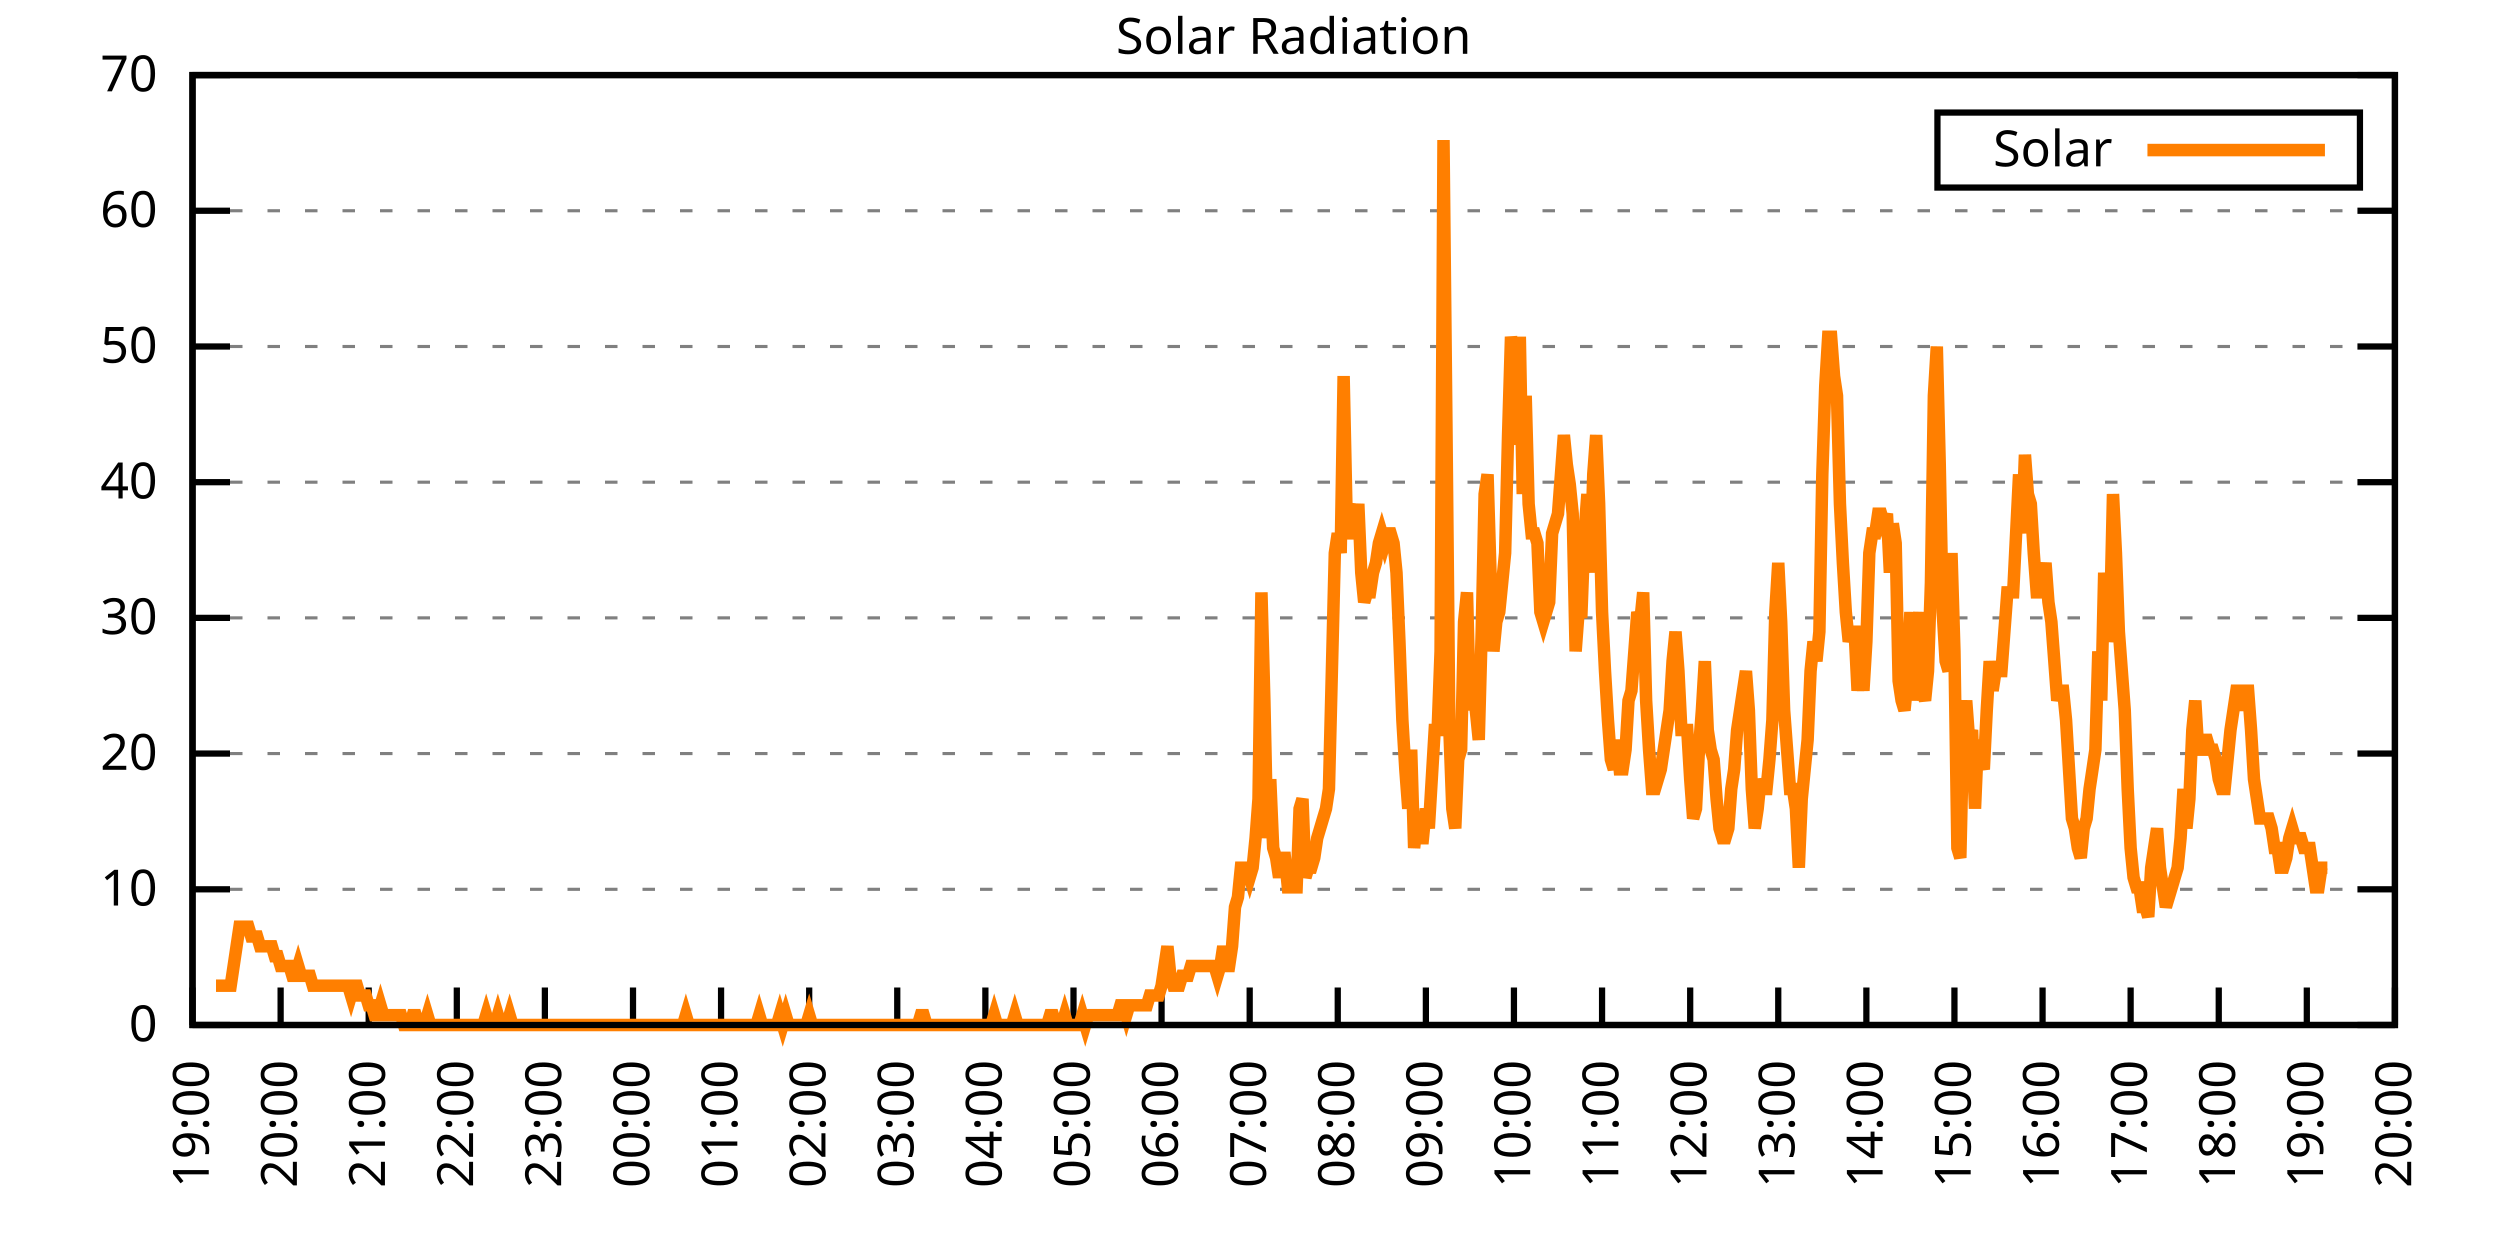
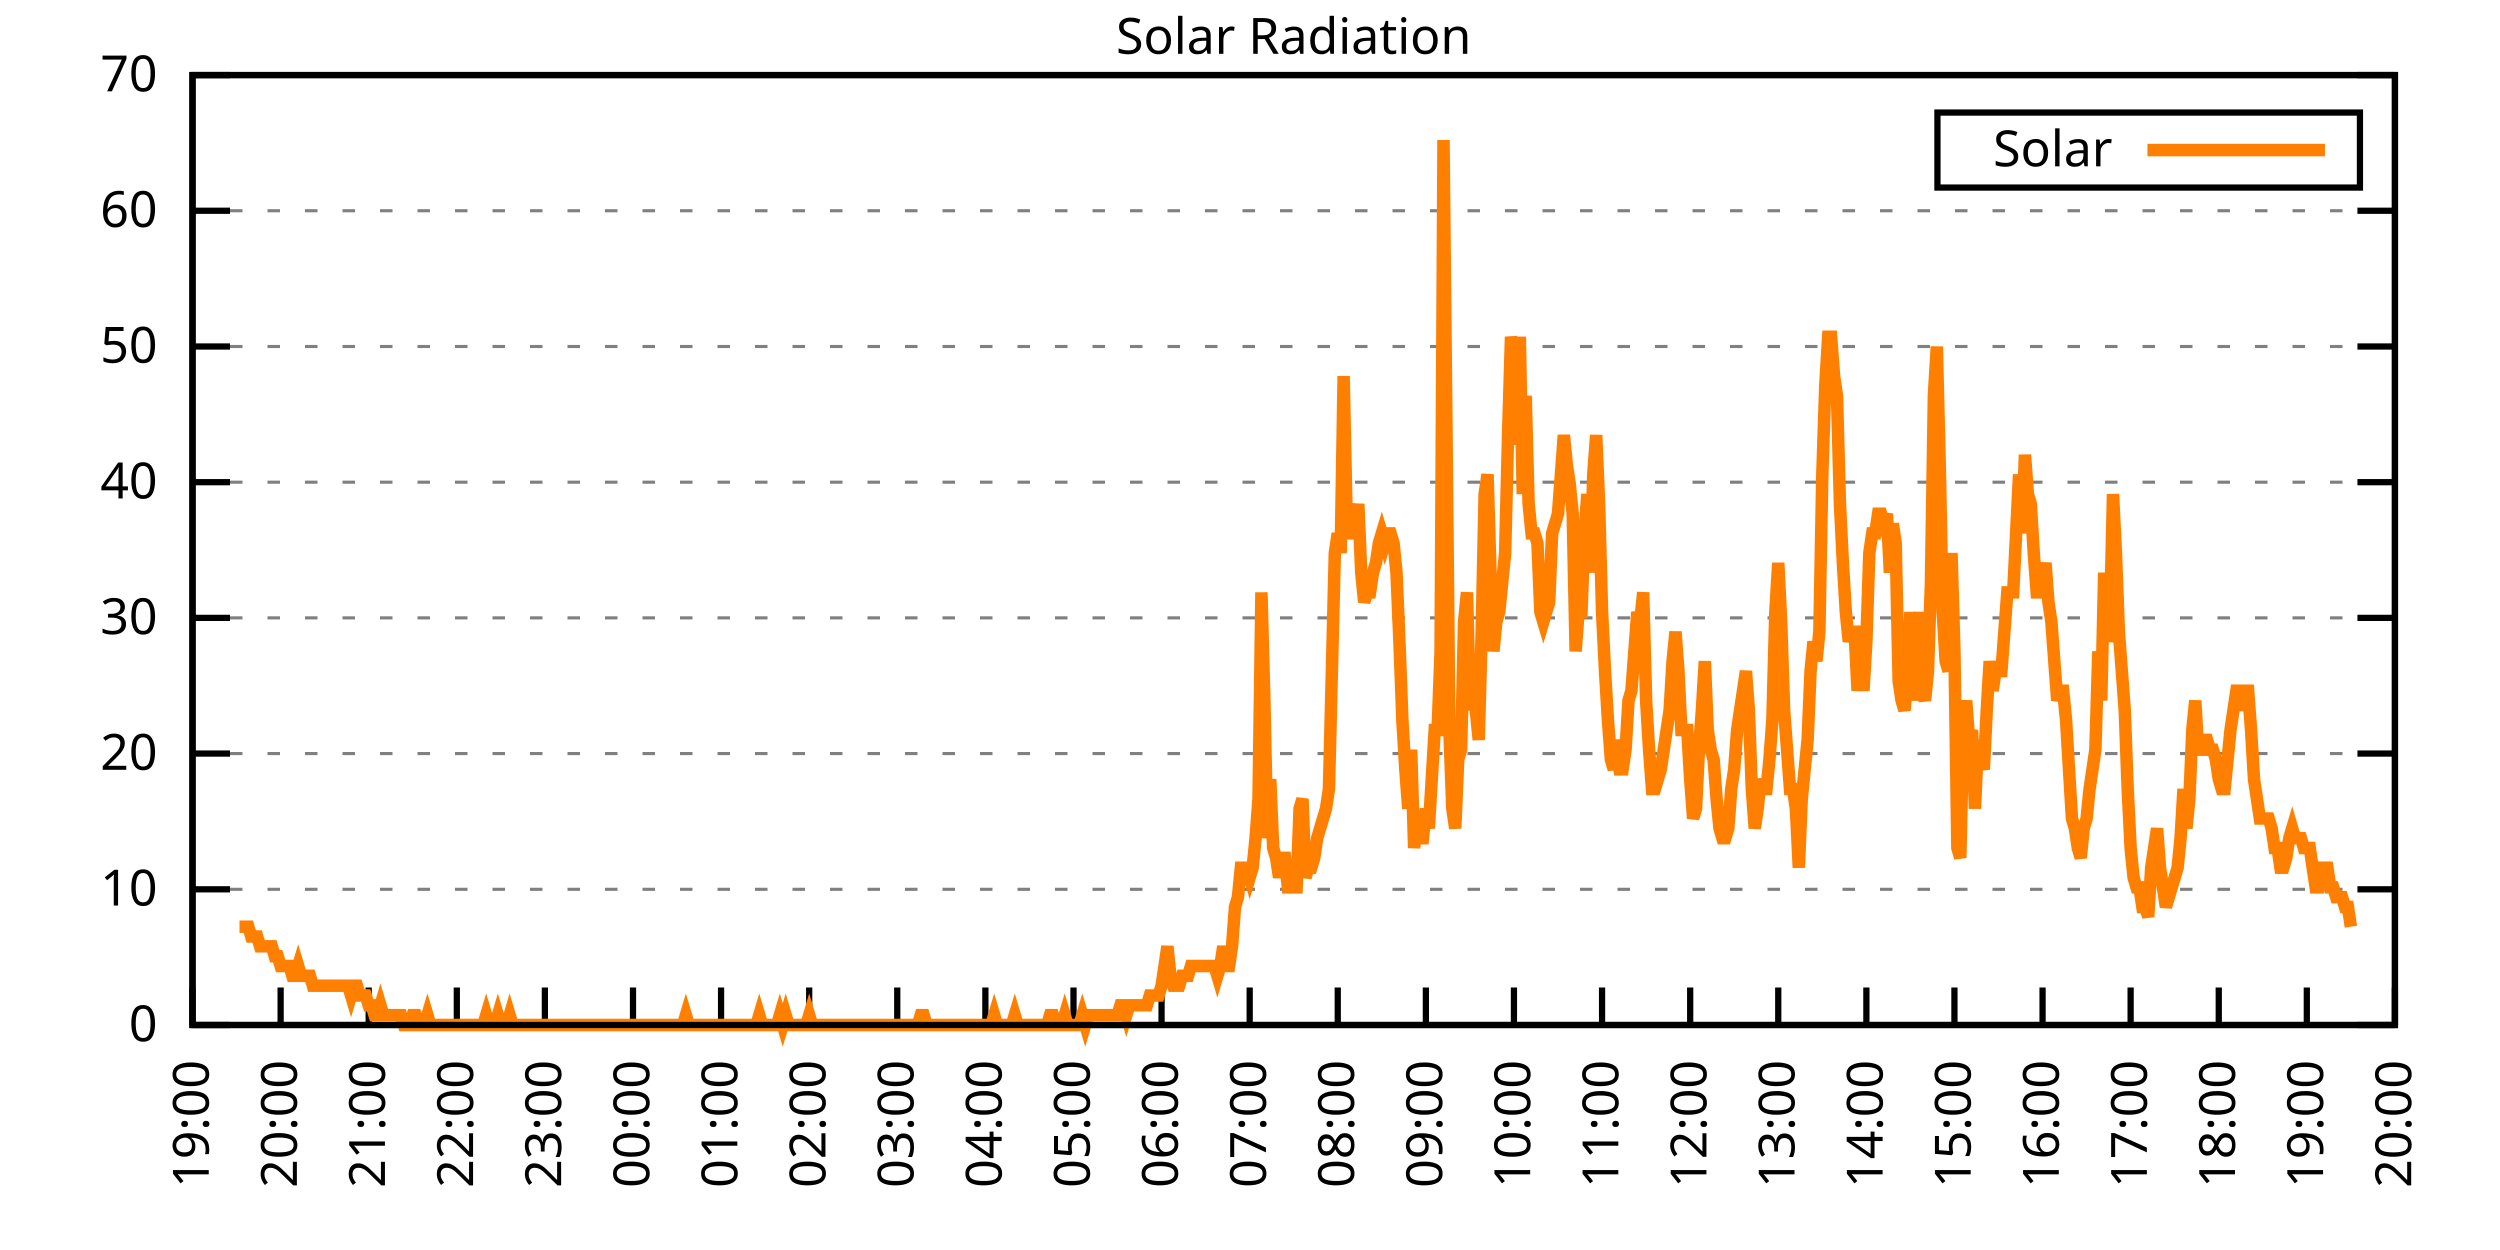
<svg xmlns="http://www.w3.org/2000/svg" xmlns:xlink="http://www.w3.org/1999/xlink" width="400" height="200" viewBox="0 0 400 200">
  <g id="gnuplot_canvas">
    <rect x="0" y="0" width="400" height="200" fill="none" />
    <defs>
      <circle id="gpDot" r="0.5" stroke-width="0.5" stroke="currentColor" />
      <path id="gpPt0" stroke-width="0.333" stroke="currentColor" d="M-1,0 h2 M0,-1 v2" />
      <path id="gpPt1" stroke-width="0.333" stroke="currentColor" d="M-1,-1 L1,1 M1,-1 L-1,1" />
      <path id="gpPt2" stroke-width="0.333" stroke="currentColor" d="M-1,0 L1,0 M0,-1 L0,1 M-1,-1 L1,1 M-1,1 L1,-1" />
      <rect id="gpPt3" stroke-width="0.333" stroke="currentColor" x="-1" y="-1" width="2" height="2" />
      <rect id="gpPt4" stroke-width="0.333" stroke="currentColor" fill="currentColor" x="-1" y="-1" width="2" height="2" />
      <circle id="gpPt5" stroke-width="0.333" stroke="currentColor" cx="0" cy="0" r="1" />
      <use xlink:href="#gpPt5" id="gpPt6" fill="currentColor" stroke="none" />
      <path id="gpPt7" stroke-width="0.333" stroke="currentColor" d="M0,-1.33 L-1.33,0.67 L1.33,0.67 z" />
      <use xlink:href="#gpPt7" id="gpPt8" fill="currentColor" stroke="none" />
      <use xlink:href="#gpPt7" id="gpPt9" stroke="currentColor" transform="rotate(180)" />
      <use xlink:href="#gpPt9" id="gpPt10" fill="currentColor" stroke="none" />
      <use xlink:href="#gpPt3" id="gpPt11" stroke="currentColor" transform="rotate(45)" />
      <use xlink:href="#gpPt11" id="gpPt12" fill="currentColor" stroke="none" />
      <path id="gpPt13" stroke-width="0.333" stroke="currentColor" d="M0,1.330 L1.265,0.411 L0.782,-1.067 L-0.782,-1.076 L-1.265,0.411 z" />
      <use xlink:href="#gpPt13" id="gpPt14" fill="currentColor" stroke="none" />
      <filter id="textbox" filterUnits="objectBoundingBox" x="0" y="0" height="1" width="1">
        <feFlood flood-color="white" flood-opacity="1" result="bgnd" />
        <feComposite in="SourceGraphic" in2="bgnd" operator="atop" />
      </filter>
      <filter id="greybox" filterUnits="objectBoundingBox" x="0" y="0" height="1" width="1">
        <feFlood flood-color="lightgrey" flood-opacity="1" result="grey" />
        <feComposite in="SourceGraphic" in2="grey" operator="atop" />
      </filter>
    </defs>
    <g fill="none" color="white" stroke="currentColor" stroke-width="1.00" stroke-linecap="butt" stroke-linejoin="miter">
</g>
    <g fill="none" color="black" stroke="currentColor" stroke-width="1.00" stroke-linecap="butt" stroke-linejoin="miter">
      <g stroke="none" shape-rendering="crispEdges">
        <polygon fill="rgb(255, 255, 255)" points="30.80,164.00 383.18,164.00 383.18,12.02 30.80,12.02 " />
      </g>
    </g>
    <g fill="none" color="black" stroke="currentColor" stroke-width="1.00" stroke-linecap="butt" stroke-linejoin="miter">
</g>
    <g fill="none" color="black" stroke="black" stroke-width="0.50" stroke-linecap="butt" stroke-linejoin="miter">
</g>
    <g fill="none" color="gray" stroke="currentColor" stroke-width="0.50" stroke-linecap="butt" stroke-linejoin="miter">
      <path stroke="gray" stroke-dasharray="2,4" class="gridline" d="M30.80,164.00 L383.19,164.00  " />
    </g>
    <g fill="none" color="gray" stroke="gray" stroke-width="1.00" stroke-linecap="butt" stroke-linejoin="miter">
</g>
    <g fill="none" color="black" stroke="currentColor" stroke-width="1.00" stroke-linecap="butt" stroke-linejoin="miter">
      <path stroke="black" d="M30.80,164.00 L36.80,164.00 M383.19,164.00 L377.19,164.00  " />
      <g transform="translate(25.20,166.60)" stroke="none" fill="black" font-family="Sans" font-size="8.00" text-anchor="end">
        <text>
          <tspan font-family="Sans"> 0</tspan>
        </text>
      </g>
    </g>
    <g fill="none" color="black" stroke="currentColor" stroke-width="1.00" stroke-linecap="butt" stroke-linejoin="miter">
</g>
    <g fill="none" color="black" stroke="black" stroke-width="0.50" stroke-linecap="butt" stroke-linejoin="miter">
</g>
    <g fill="none" color="gray" stroke="currentColor" stroke-width="0.50" stroke-linecap="butt" stroke-linejoin="miter">
      <path stroke="gray" stroke-dasharray="2,4" class="gridline" d="M30.80,142.29 L383.19,142.29  " />
    </g>
    <g fill="none" color="gray" stroke="gray" stroke-width="1.00" stroke-linecap="butt" stroke-linejoin="miter">
</g>
    <g fill="none" color="black" stroke="currentColor" stroke-width="1.00" stroke-linecap="butt" stroke-linejoin="miter">
      <path stroke="black" d="M30.80,142.29 L36.80,142.29 M383.19,142.29 L377.19,142.29  " />
      <g transform="translate(25.20,144.89)" stroke="none" fill="black" font-family="Sans" font-size="8.00" text-anchor="end">
        <text>
          <tspan font-family="Sans"> 10</tspan>
        </text>
      </g>
    </g>
    <g fill="none" color="black" stroke="currentColor" stroke-width="1.00" stroke-linecap="butt" stroke-linejoin="miter">
</g>
    <g fill="none" color="black" stroke="black" stroke-width="0.50" stroke-linecap="butt" stroke-linejoin="miter">
</g>
    <g fill="none" color="gray" stroke="currentColor" stroke-width="0.50" stroke-linecap="butt" stroke-linejoin="miter">
      <path stroke="gray" stroke-dasharray="2,4" class="gridline" d="M30.80,120.57 L383.19,120.57  " />
    </g>
    <g fill="none" color="gray" stroke="gray" stroke-width="1.00" stroke-linecap="butt" stroke-linejoin="miter">
</g>
    <g fill="none" color="black" stroke="currentColor" stroke-width="1.00" stroke-linecap="butt" stroke-linejoin="miter">
      <path stroke="black" d="M30.80,120.57 L36.80,120.57 M383.19,120.57 L377.19,120.57  " />
      <g transform="translate(25.20,123.17)" stroke="none" fill="black" font-family="Sans" font-size="8.00" text-anchor="end">
        <text>
          <tspan font-family="Sans"> 20</tspan>
        </text>
      </g>
    </g>
    <g fill="none" color="black" stroke="currentColor" stroke-width="1.00" stroke-linecap="butt" stroke-linejoin="miter">
</g>
    <g fill="none" color="black" stroke="black" stroke-width="0.50" stroke-linecap="butt" stroke-linejoin="miter">
</g>
    <g fill="none" color="gray" stroke="currentColor" stroke-width="0.50" stroke-linecap="butt" stroke-linejoin="miter">
      <path stroke="gray" stroke-dasharray="2,4" class="gridline" d="M30.80,98.86 L383.19,98.86  " />
    </g>
    <g fill="none" color="gray" stroke="gray" stroke-width="1.00" stroke-linecap="butt" stroke-linejoin="miter">
</g>
    <g fill="none" color="black" stroke="currentColor" stroke-width="1.00" stroke-linecap="butt" stroke-linejoin="miter">
      <path stroke="black" d="M30.80,98.86 L36.80,98.86 M383.19,98.86 L377.19,98.86  " />
      <g transform="translate(25.20,101.46)" stroke="none" fill="black" font-family="Sans" font-size="8.00" text-anchor="end">
        <text>
          <tspan font-family="Sans"> 30</tspan>
        </text>
      </g>
    </g>
    <g fill="none" color="black" stroke="currentColor" stroke-width="1.00" stroke-linecap="butt" stroke-linejoin="miter">
</g>
    <g fill="none" color="black" stroke="black" stroke-width="0.50" stroke-linecap="butt" stroke-linejoin="miter">
</g>
    <g fill="none" color="gray" stroke="currentColor" stroke-width="0.50" stroke-linecap="butt" stroke-linejoin="miter">
      <path stroke="gray" stroke-dasharray="2,4" class="gridline" d="M30.80,77.15 L383.19,77.15  " />
    </g>
    <g fill="none" color="gray" stroke="gray" stroke-width="1.00" stroke-linecap="butt" stroke-linejoin="miter">
</g>
    <g fill="none" color="black" stroke="currentColor" stroke-width="1.00" stroke-linecap="butt" stroke-linejoin="miter">
      <path stroke="black" d="M30.80,77.15 L36.80,77.15 M383.19,77.15 L377.19,77.15  " />
      <g transform="translate(25.20,79.75)" stroke="none" fill="black" font-family="Sans" font-size="8.00" text-anchor="end">
        <text>
          <tspan font-family="Sans"> 40</tspan>
        </text>
      </g>
    </g>
    <g fill="none" color="black" stroke="currentColor" stroke-width="1.00" stroke-linecap="butt" stroke-linejoin="miter">
</g>
    <g fill="none" color="black" stroke="black" stroke-width="0.50" stroke-linecap="butt" stroke-linejoin="miter">
</g>
    <g fill="none" color="gray" stroke="currentColor" stroke-width="0.50" stroke-linecap="butt" stroke-linejoin="miter">
      <path stroke="gray" stroke-dasharray="2,4" class="gridline" d="M30.80,55.44 L383.19,55.44  " />
    </g>
    <g fill="none" color="gray" stroke="gray" stroke-width="1.00" stroke-linecap="butt" stroke-linejoin="miter">
</g>
    <g fill="none" color="black" stroke="currentColor" stroke-width="1.00" stroke-linecap="butt" stroke-linejoin="miter">
      <path stroke="black" d="M30.80,55.44 L36.80,55.44 M383.19,55.44 L377.19,55.44  " />
      <g transform="translate(25.20,58.04)" stroke="none" fill="black" font-family="Sans" font-size="8.00" text-anchor="end">
        <text>
          <tspan font-family="Sans"> 50</tspan>
        </text>
      </g>
    </g>
    <g fill="none" color="black" stroke="currentColor" stroke-width="1.00" stroke-linecap="butt" stroke-linejoin="miter">
</g>
    <g fill="none" color="black" stroke="black" stroke-width="0.50" stroke-linecap="butt" stroke-linejoin="miter">
</g>
    <g fill="none" color="gray" stroke="currentColor" stroke-width="0.50" stroke-linecap="butt" stroke-linejoin="miter">
      <path stroke="gray" stroke-dasharray="2,4" class="gridline" d="M30.80,33.72 L383.19,33.72  " />
    </g>
    <g fill="none" color="gray" stroke="gray" stroke-width="1.00" stroke-linecap="butt" stroke-linejoin="miter">
</g>
    <g fill="none" color="black" stroke="currentColor" stroke-width="1.00" stroke-linecap="butt" stroke-linejoin="miter">
      <path stroke="black" d="M30.80,33.72 L36.80,33.72 M383.19,33.72 L377.19,33.72  " />
      <g transform="translate(25.20,36.32)" stroke="none" fill="black" font-family="Sans" font-size="8.00" text-anchor="end">
        <text>
          <tspan font-family="Sans"> 60</tspan>
        </text>
      </g>
    </g>
    <g fill="none" color="black" stroke="currentColor" stroke-width="1.00" stroke-linecap="butt" stroke-linejoin="miter">
</g>
    <g fill="none" color="black" stroke="black" stroke-width="0.50" stroke-linecap="butt" stroke-linejoin="miter">
</g>
    <g fill="none" color="gray" stroke="currentColor" stroke-width="0.50" stroke-linecap="butt" stroke-linejoin="miter">
      <path stroke="gray" stroke-dasharray="2,4" class="gridline" d="M30.80,12.01 L383.19,12.01  " />
    </g>
    <g fill="none" color="gray" stroke="gray" stroke-width="1.00" stroke-linecap="butt" stroke-linejoin="miter">
</g>
    <g fill="none" color="black" stroke="currentColor" stroke-width="1.00" stroke-linecap="butt" stroke-linejoin="miter">
      <path stroke="black" d="M30.80,12.01 L36.80,12.01 M383.19,12.01 L377.19,12.01  " />
      <g transform="translate(25.20,14.61)" stroke="none" fill="black" font-family="Sans" font-size="8.00" text-anchor="end">
        <text>
          <tspan font-family="Sans"> 70</tspan>
        </text>
      </g>
    </g>
    <g fill="none" color="black" stroke="currentColor" stroke-width="1.00" stroke-linecap="butt" stroke-linejoin="miter">
      <path stroke="black" d="M30.80,164.00 L30.80,158.00  " />
      <g transform="translate(33.40,169.60) rotate(270.00)" stroke="none" fill="black" font-family="Sans" font-size="8.00" text-anchor="end">
        <text>
          <tspan font-family="Sans">19:00</tspan>
        </text>
      </g>
    </g>
    <g fill="none" color="black" stroke="currentColor" stroke-width="1.00" stroke-linecap="butt" stroke-linejoin="miter">
      <path stroke="black" d="M44.90,164.00 L44.90,158.00  " />
      <g transform="translate(47.50,169.60) rotate(270.00)" stroke="none" fill="black" font-family="Sans" font-size="8.00" text-anchor="end">
        <text>
          <tspan font-family="Sans">20:00</tspan>
        </text>
      </g>
    </g>
    <g fill="none" color="black" stroke="currentColor" stroke-width="1.00" stroke-linecap="butt" stroke-linejoin="miter">
      <path stroke="black" d="M58.99,164.00 L58.99,158.00  " />
      <g transform="translate(61.59,169.60) rotate(270.00)" stroke="none" fill="black" font-family="Sans" font-size="8.00" text-anchor="end">
        <text>
          <tspan font-family="Sans">21:00</tspan>
        </text>
      </g>
    </g>
    <g fill="none" color="black" stroke="currentColor" stroke-width="1.00" stroke-linecap="butt" stroke-linejoin="miter">
      <path stroke="black" d="M73.09,164.00 L73.09,158.00  " />
      <g transform="translate(75.69,169.60) rotate(270.00)" stroke="none" fill="black" font-family="Sans" font-size="8.00" text-anchor="end">
        <text>
          <tspan font-family="Sans">22:00</tspan>
        </text>
      </g>
    </g>
    <g fill="none" color="black" stroke="currentColor" stroke-width="1.00" stroke-linecap="butt" stroke-linejoin="miter">
      <path stroke="black" d="M87.18,164.00 L87.18,158.00  " />
      <g transform="translate(89.78,169.60) rotate(270.00)" stroke="none" fill="black" font-family="Sans" font-size="8.00" text-anchor="end">
        <text>
          <tspan font-family="Sans">23:00</tspan>
        </text>
      </g>
    </g>
    <g fill="none" color="black" stroke="currentColor" stroke-width="1.00" stroke-linecap="butt" stroke-linejoin="miter">
      <path stroke="black" d="M101.28,164.00 L101.28,158.00  " />
      <g transform="translate(103.88,169.60) rotate(270.00)" stroke="none" fill="black" font-family="Sans" font-size="8.00" text-anchor="end">
        <text>
          <tspan font-family="Sans">00:00</tspan>
        </text>
      </g>
    </g>
    <g fill="none" color="black" stroke="currentColor" stroke-width="1.00" stroke-linecap="butt" stroke-linejoin="miter">
      <path stroke="black" d="M115.37,164.00 L115.37,158.00  " />
      <g transform="translate(117.97,169.60) rotate(270.00)" stroke="none" fill="black" font-family="Sans" font-size="8.00" text-anchor="end">
        <text>
          <tspan font-family="Sans">01:00</tspan>
        </text>
      </g>
    </g>
    <g fill="none" color="black" stroke="currentColor" stroke-width="1.00" stroke-linecap="butt" stroke-linejoin="miter">
      <path stroke="black" d="M129.47,164.00 L129.47,158.00  " />
      <g transform="translate(132.07,169.60) rotate(270.00)" stroke="none" fill="black" font-family="Sans" font-size="8.00" text-anchor="end">
        <text>
          <tspan font-family="Sans">02:00</tspan>
        </text>
      </g>
    </g>
    <g fill="none" color="black" stroke="currentColor" stroke-width="1.00" stroke-linecap="butt" stroke-linejoin="miter">
      <path stroke="black" d="M143.56,164.00 L143.56,158.00  " />
      <g transform="translate(146.16,169.60) rotate(270.00)" stroke="none" fill="black" font-family="Sans" font-size="8.00" text-anchor="end">
        <text>
          <tspan font-family="Sans">03:00</tspan>
        </text>
      </g>
    </g>
    <g fill="none" color="black" stroke="currentColor" stroke-width="1.00" stroke-linecap="butt" stroke-linejoin="miter">
      <path stroke="black" d="M157.66,164.00 L157.66,158.00  " />
      <g transform="translate(160.26,169.60) rotate(270.00)" stroke="none" fill="black" font-family="Sans" font-size="8.00" text-anchor="end">
        <text>
          <tspan font-family="Sans">04:00</tspan>
        </text>
      </g>
    </g>
    <g fill="none" color="black" stroke="currentColor" stroke-width="1.00" stroke-linecap="butt" stroke-linejoin="miter">
      <path stroke="black" d="M171.76,164.00 L171.76,158.00  " />
      <g transform="translate(174.36,169.60) rotate(270.00)" stroke="none" fill="black" font-family="Sans" font-size="8.00" text-anchor="end">
        <text>
          <tspan font-family="Sans">05:00</tspan>
        </text>
      </g>
    </g>
    <g fill="none" color="black" stroke="currentColor" stroke-width="1.00" stroke-linecap="butt" stroke-linejoin="miter">
      <path stroke="black" d="M185.85,164.00 L185.85,158.00  " />
      <g transform="translate(188.45,169.60) rotate(270.00)" stroke="none" fill="black" font-family="Sans" font-size="8.00" text-anchor="end">
        <text>
          <tspan font-family="Sans">06:00</tspan>
        </text>
      </g>
    </g>
    <g fill="none" color="black" stroke="currentColor" stroke-width="1.00" stroke-linecap="butt" stroke-linejoin="miter">
      <path stroke="black" d="M199.95,164.00 L199.95,158.00  " />
      <g transform="translate(202.55,169.60) rotate(270.00)" stroke="none" fill="black" font-family="Sans" font-size="8.00" text-anchor="end">
        <text>
          <tspan font-family="Sans">07:00</tspan>
        </text>
      </g>
    </g>
    <g fill="none" color="black" stroke="currentColor" stroke-width="1.00" stroke-linecap="butt" stroke-linejoin="miter">
      <path stroke="black" d="M214.04,164.00 L214.04,158.00  " />
      <g transform="translate(216.64,169.60) rotate(270.00)" stroke="none" fill="black" font-family="Sans" font-size="8.00" text-anchor="end">
        <text>
          <tspan font-family="Sans">08:00</tspan>
        </text>
      </g>
    </g>
    <g fill="none" color="black" stroke="currentColor" stroke-width="1.00" stroke-linecap="butt" stroke-linejoin="miter">
      <path stroke="black" d="M228.14,164.00 L228.14,158.00  " />
      <g transform="translate(230.74,169.60) rotate(270.00)" stroke="none" fill="black" font-family="Sans" font-size="8.00" text-anchor="end">
        <text>
          <tspan font-family="Sans">09:00</tspan>
        </text>
      </g>
    </g>
    <g fill="none" color="black" stroke="currentColor" stroke-width="1.00" stroke-linecap="butt" stroke-linejoin="miter">
      <path stroke="black" d="M242.23,164.00 L242.23,158.00  " />
      <g transform="translate(244.83,169.60) rotate(270.00)" stroke="none" fill="black" font-family="Sans" font-size="8.00" text-anchor="end">
        <text>
          <tspan font-family="Sans">10:00</tspan>
        </text>
      </g>
    </g>
    <g fill="none" color="black" stroke="currentColor" stroke-width="1.00" stroke-linecap="butt" stroke-linejoin="miter">
      <path stroke="black" d="M256.33,164.00 L256.33,158.00  " />
      <g transform="translate(258.93,169.60) rotate(270.00)" stroke="none" fill="black" font-family="Sans" font-size="8.00" text-anchor="end">
        <text>
          <tspan font-family="Sans">11:00</tspan>
        </text>
      </g>
    </g>
    <g fill="none" color="black" stroke="currentColor" stroke-width="1.00" stroke-linecap="butt" stroke-linejoin="miter">
      <path stroke="black" d="M270.43,164.00 L270.43,158.00  " />
      <g transform="translate(273.03,169.60) rotate(270.00)" stroke="none" fill="black" font-family="Sans" font-size="8.00" text-anchor="end">
        <text>
          <tspan font-family="Sans">12:00</tspan>
        </text>
      </g>
    </g>
    <g fill="none" color="black" stroke="currentColor" stroke-width="1.00" stroke-linecap="butt" stroke-linejoin="miter">
      <path stroke="black" d="M284.52,164.00 L284.52,158.00  " />
      <g transform="translate(287.12,169.60) rotate(270.00)" stroke="none" fill="black" font-family="Sans" font-size="8.00" text-anchor="end">
        <text>
          <tspan font-family="Sans">13:00</tspan>
        </text>
      </g>
    </g>
    <g fill="none" color="black" stroke="currentColor" stroke-width="1.00" stroke-linecap="butt" stroke-linejoin="miter">
      <path stroke="black" d="M298.62,164.00 L298.62,158.00  " />
      <g transform="translate(301.22,169.60) rotate(270.00)" stroke="none" fill="black" font-family="Sans" font-size="8.00" text-anchor="end">
        <text>
          <tspan font-family="Sans">14:00</tspan>
        </text>
      </g>
    </g>
    <g fill="none" color="black" stroke="currentColor" stroke-width="1.00" stroke-linecap="butt" stroke-linejoin="miter">
      <path stroke="black" d="M312.71,164.00 L312.71,158.00  " />
      <g transform="translate(315.31,169.60) rotate(270.00)" stroke="none" fill="black" font-family="Sans" font-size="8.00" text-anchor="end">
        <text>
          <tspan font-family="Sans">15:00</tspan>
        </text>
      </g>
    </g>
    <g fill="none" color="black" stroke="currentColor" stroke-width="1.00" stroke-linecap="butt" stroke-linejoin="miter">
      <path stroke="black" d="M326.81,164.00 L326.81,158.00  " />
      <g transform="translate(329.41,169.60) rotate(270.00)" stroke="none" fill="black" font-family="Sans" font-size="8.00" text-anchor="end">
        <text>
          <tspan font-family="Sans">16:00</tspan>
        </text>
      </g>
    </g>
    <g fill="none" color="black" stroke="currentColor" stroke-width="1.00" stroke-linecap="butt" stroke-linejoin="miter">
      <path stroke="black" d="M340.90,164.00 L340.90,158.00  " />
      <g transform="translate(343.50,169.60) rotate(270.00)" stroke="none" fill="black" font-family="Sans" font-size="8.00" text-anchor="end">
        <text>
          <tspan font-family="Sans">17:00</tspan>
        </text>
      </g>
    </g>
    <g fill="none" color="black" stroke="currentColor" stroke-width="1.00" stroke-linecap="butt" stroke-linejoin="miter">
      <path stroke="black" d="M355.00,164.00 L355.00,158.00  " />
      <g transform="translate(357.60,169.60) rotate(270.00)" stroke="none" fill="black" font-family="Sans" font-size="8.00" text-anchor="end">
        <text>
          <tspan font-family="Sans">18:00</tspan>
        </text>
      </g>
    </g>
    <g fill="none" color="black" stroke="currentColor" stroke-width="1.00" stroke-linecap="butt" stroke-linejoin="miter">
      <path stroke="black" d="M369.09,164.00 L369.09,158.00  " />
      <g transform="translate(371.69,169.60) rotate(270.00)" stroke="none" fill="black" font-family="Sans" font-size="8.00" text-anchor="end">
        <text>
          <tspan font-family="Sans">19:00</tspan>
        </text>
      </g>
    </g>
    <g fill="none" color="black" stroke="currentColor" stroke-width="1.00" stroke-linecap="butt" stroke-linejoin="miter">
      <path stroke="black" d="M383.19,164.00 L383.19,158.00  " />
      <g transform="translate(385.79,169.60) rotate(270.00)" stroke="none" fill="black" font-family="Sans" font-size="8.00" text-anchor="end">
        <text>
          <tspan font-family="Sans">20:00</tspan>
        </text>
      </g>
    </g>
    <g fill="none" color="black" stroke="currentColor" stroke-width="1.00" stroke-linecap="butt" stroke-linejoin="miter">
</g>
    <g fill="none" color="black" stroke="currentColor" stroke-width="1.00" stroke-linecap="butt" stroke-linejoin="miter">
      <path stroke="black" d="M30.80,12.01 L30.80,164.00 L383.19,164.00 L383.19,12.01 L30.80,12.01 Z  " />
    </g>
    <g fill="none" color="black" stroke="currentColor" stroke-width="1.00" stroke-linecap="butt" stroke-linejoin="miter">
</g>
    <g fill="none" color="black" stroke="currentColor" stroke-width="1.00" stroke-linecap="butt" stroke-linejoin="miter">
      <path stroke="black" d="M309.99,30.01 L309.99,18.01 L377.59,18.01 L377.59,30.01 L309.99,30.01 Z  " />
    </g>
    <g id="Solar_Radiation_plot_1">
      <g fill="none" color="white" stroke="black" stroke-width="2.00" stroke-linecap="butt" stroke-linejoin="miter">
</g>
      <g fill="none" color="black" stroke="currentColor" stroke-width="2.00" stroke-linecap="butt" stroke-linejoin="miter">
        <g transform="translate(337.99,26.61)" stroke="none" fill="black" font-family="Sans" font-size="8.00" text-anchor="end">
          <text>
            <tspan font-family="Sans">Solar</tspan>
          </text>
        </g>
      </g>
      <g fill="none" color="black" stroke="currentColor" stroke-width="2.00" stroke-linecap="butt" stroke-linejoin="miter">
-         <path stroke="rgb(255, 127,   0)" d="M343.59,24.01 L371.99,24.01 M34.56,157.71 L35.03,157.71 L35.50,157.71 L35.97,157.71 L36.44,157.71 L36.91,157.71   L37.38,154.56 L37.85,151.41 L38.32,148.27 L38.79,148.27 L39.26,148.27 L39.73,148.27 L40.20,149.84 L40.67,149.84   L41.14,149.84 L41.61,151.41 L42.08,151.41 L42.55,151.41 L43.02,151.41 L43.49,151.41 L43.96,152.99 L44.43,152.99   L44.90,154.56 L45.37,154.56 L45.84,154.56 L46.31,154.56 L46.78,156.13 L47.24,156.13 L47.71,154.56 L48.18,156.13   L48.65,156.13 L49.12,156.13 L49.59,156.13 L50.06,157.71 L50.53,157.71 L51.00,157.71 L51.47,157.71 L51.94,157.71   L52.41,157.71 L52.88,157.71 L53.35,157.71 L53.82,157.71 L54.29,157.71 L54.76,157.71 L55.23,157.71 L55.70,157.71   L56.17,159.28 L56.64,157.71 L57.11,157.71 L57.58,159.28 L58.05,159.28 L58.52,159.28 L58.99,160.85 L59.46,160.85   L59.93,162.43 L60.40,162.43 L60.87,160.85 L61.34,162.43 L61.81,162.43 L62.28,162.43 L62.75,162.43 L63.22,162.43   L63.69,162.43 L64.16,162.43 L64.63,164.00 L65.10,164.00 L65.57,164.00 L66.04,162.43 L66.51,162.43 L66.98,164.00   L67.45,164.00 L67.92,164.00 L68.39,162.43 L68.86,164.00 L69.33,164.00 L69.80,164.00 L70.27,164.00 L70.74,164.00   L71.21,164.00 L71.68,164.00 L72.15,164.00 L72.62,164.00 L73.09,164.00 L73.56,164.00 L74.03,164.00 L74.50,164.00   L74.97,164.00 L75.44,164.00 L75.91,164.00 L76.38,164.00 L76.85,164.00 L77.32,164.00 L77.79,162.43 L78.26,164.00   L78.73,164.00 L79.19,164.00 L79.66,162.43 L80.13,164.00 L80.60,164.00 L81.07,164.00 L81.54,162.43 L82.01,164.00   L82.48,164.00 L82.95,164.00 L83.42,164.00 L83.89,164.00 L84.36,164.00 L84.83,164.00 L85.30,164.00 L85.77,164.00   L86.24,164.00 L86.71,164.00 L87.18,164.00 L87.65,164.00 L88.12,164.00 L88.59,164.00 L89.06,164.00 L89.53,164.00   L90.00,164.00 L90.47,164.00 L90.94,164.00 L91.41,164.00 L91.88,164.00 L92.35,164.00 L92.82,164.00 L93.29,164.00   L93.76,164.00 L94.23,164.00 L94.70,164.00 L95.17,164.00 L95.64,164.00 L96.11,164.00 L96.58,164.00 L97.05,164.00   L97.52,164.00 L97.99,164.00 L98.46,164.00 L98.93,164.00 L99.40,164.00 L99.87,164.00 L100.34,164.00 L100.81,164.00   L101.28,164.00 L101.75,164.00 L102.22,164.00 L102.69,164.00 L103.16,164.00 L103.63,164.00 L104.10,164.00 L104.57,164.00   L105.04,164.00 L105.51,164.00 L105.98,164.00 L106.45,164.00 L106.92,164.00 L107.39,164.00 L107.86,164.00 L108.33,164.00   L108.80,164.00 L109.27,164.00 L109.74,162.43 L110.21,164.00 L110.68,164.00 L111.14,164.00 L111.61,164.00 L112.08,164.00   L112.55,164.00 L113.02,164.00 L113.49,164.00 L113.96,164.00 L114.43,164.00 L114.90,164.00 L115.37,164.00 L115.84,164.00   L116.31,164.00 L116.78,164.00 L117.25,164.00 L117.72,164.00 L118.19,164.00 L118.66,164.00 L119.13,164.00 L119.60,164.00   L120.07,164.00 L120.54,164.00 L121.01,164.00 L121.48,162.43 L121.95,164.00 L122.42,164.00 L122.89,164.00 L123.36,164.00   L123.83,164.00 L124.30,164.00 L124.77,162.43 L125.24,164.00 L125.71,162.43 L126.18,164.00 L126.65,164.00 L127.12,164.00   L127.59,164.00 L128.06,164.00 L128.53,164.00 L129.00,164.00 L129.47,162.43 L129.94,164.00 L130.41,164.00 L130.88,164.00   L131.35,164.00 L131.82,164.00 L132.29,164.00 L132.76,164.00 L133.23,164.00 L133.70,164.00 L134.17,164.00 L134.64,164.00   L135.11,164.00 L135.58,164.00 L136.05,164.00 L136.52,164.00 L136.99,164.00 L137.46,164.00 L137.93,164.00 L138.40,164.00   L138.87,164.00 L139.34,164.00 L139.81,164.00 L140.28,164.00 L140.75,164.00 L141.22,164.00 L141.69,164.00 L142.16,164.00   L142.63,164.00 L143.09,164.00 L143.56,164.00 L144.03,164.00 L144.50,164.00 L144.97,164.00 L145.44,164.00 L145.91,164.00   L146.38,164.00 L146.85,164.00 L147.32,162.43 L147.79,162.43 L148.26,164.00 L148.73,164.00 L149.20,164.00 L149.67,164.00   L150.14,164.00 L150.61,164.00 L151.08,164.00 L151.55,164.00 L152.02,164.00 L152.49,164.00 L152.96,164.00 L153.43,164.00   L153.90,164.00 L154.37,164.00 L154.84,164.00 L155.31,164.00 L155.78,164.00 L156.25,164.00 L156.72,164.00 L157.19,164.00   L157.66,164.00 L158.13,164.00 L158.60,164.00 L159.07,162.43 L159.54,164.00 L160.01,164.00 L160.48,164.00 L160.95,164.00   L161.42,164.00 L161.89,164.00 L162.36,162.43 L162.83,164.00 L163.30,164.00 L163.77,164.00 L164.24,164.00 L164.71,164.00   L165.18,164.00 L165.65,164.00 L166.12,164.00 L166.59,164.00 L167.06,164.00 L167.53,164.00 L168.00,162.43 L168.47,162.43   L168.94,164.00 L169.41,164.00 L169.88,164.00 L170.35,162.43 L170.82,164.00 L171.29,164.00 L171.76,164.00 L172.23,164.00   L172.70,164.00 L173.17,162.43 L173.64,164.00 L174.11,162.43 L174.58,162.43 L175.04,162.43 L175.51,162.43 L175.98,162.43   L176.45,162.43 L176.92,162.43 L177.39,162.43 L177.86,162.43 L178.33,162.43 L178.80,162.43 L179.27,160.85 L179.74,160.85   L180.21,162.43 L180.68,160.85 L181.15,160.85 L181.62,160.85 L182.09,160.85 L182.56,160.85 L183.03,160.85 L183.50,160.85   L183.97,159.28 L184.44,159.28 L184.91,159.28 L185.38,159.28 L185.85,157.71 L186.32,154.56 L186.79,151.41 L187.26,156.13   L187.73,157.71 L188.20,157.71 L188.67,157.71 L189.14,156.13 L189.61,156.13 L190.08,156.13 L190.55,154.56 L191.02,154.56   L191.49,154.56 L191.96,154.56 L192.43,154.56 L192.90,154.56 L193.37,154.56 L193.84,154.56 L194.31,154.56 L194.78,156.13   L195.25,154.56 L195.72,151.41 L196.19,154.56 L196.66,154.56 L197.13,151.41 L197.60,145.12 L198.07,143.55 L198.54,138.83   L199.01,138.83 L199.48,138.83 L199.95,140.40 L200.42,138.83 L200.89,134.11 L201.36,127.82 L201.83,94.78 L202.30,112.09   L202.77,134.11 L203.24,124.67 L203.71,135.68 L204.18,137.26 L204.65,140.40 L205.12,137.26 L205.59,137.26 L206.06,141.98   L206.53,141.98 L207.00,141.98 L207.46,141.98 L207.93,129.39 L208.40,127.82 L208.87,140.40 L209.34,138.83 L209.81,138.83   L210.28,137.26 L210.75,134.11 L211.22,132.54 L211.69,130.96 L212.16,129.39 L212.63,126.24 L213.10,107.37 L213.57,88.49   L214.04,85.34 L214.51,88.49 L214.98,60.17 L215.45,82.19 L215.92,80.62 L216.39,85.34 L216.86,85.34 L217.33,80.62   L217.80,91.63 L218.27,96.35 L218.74,94.78 L219.21,94.78 L219.68,91.63 L220.15,90.06 L220.62,86.91 L221.09,85.34   L221.56,86.91 L222.03,85.34 L222.50,85.34 L222.97,86.91 L223.44,91.63 L223.91,102.65 L224.38,115.23 L224.85,123.10   L225.32,129.39 L225.79,119.95 L226.26,135.68 L226.73,130.96 L227.20,134.11 L227.67,134.11 L228.14,129.39 L228.61,132.54   L229.08,124.67 L229.55,116.80 L230.02,116.80 L230.49,104.22 L230.96,22.41 L231.43,68.04 L231.90,116.80 L232.37,129.39   L232.84,132.54 L233.31,121.52 L233.78,119.95 L234.25,99.50 L234.72,94.78 L235.19,113.66 L235.66,108.94 L236.13,113.66   L236.60,118.38 L237.07,101.07 L237.54,79.05 L238.01,75.90 L238.48,91.63 L238.95,104.22 L239.41,99.50 L239.88,97.93   L240.35,93.21 L240.82,88.49 L241.29,69.61 L241.76,53.88 L242.23,57.02 L242.70,71.18 L243.17,53.88 L243.64,79.05   L244.11,63.32 L244.58,80.62 L245.05,85.34 L245.52,85.34 L245.99,86.91 L246.46,97.93 L246.93,99.50 L247.40,97.93   L247.87,96.35 L248.34,85.34 L248.81,83.77 L249.28,82.19 L249.75,75.90 L250.22,69.61 L250.69,74.33 L251.16,77.48   L251.63,82.19 L252.10,104.22 L252.57,97.93 L253.04,97.93 L253.51,85.34 L253.98,79.05 L254.45,91.63 L254.92,75.90   L255.39,69.61 L255.86,80.62 L256.33,97.93 L256.80,107.37 L257.27,115.23 L257.74,121.52 L258.21,123.10 L258.68,118.38   L259.15,123.10 L259.62,123.10 L260.09,119.95 L260.56,112.09 L261.03,110.51 L261.50,104.22 L261.97,97.93 L262.44,99.50   L262.91,94.78 L263.38,112.09 L263.85,119.95 L264.32,126.24 L264.79,126.24 L265.26,124.67 L265.73,123.10 L266.20,119.95   L266.67,116.80 L267.14,113.66 L267.61,105.79 L268.08,101.07 L268.55,107.37 L269.02,116.80 L269.49,116.80 L269.96,116.80   L270.43,124.67 L270.90,130.96 L271.36,129.39 L271.83,119.95 L272.30,113.66 L272.77,105.79 L273.24,116.80 L273.71,119.95   L274.18,121.52 L274.65,127.82 L275.12,132.54 L275.59,134.11 L276.06,134.11 L276.53,132.54 L277.00,126.24 L277.47,123.10   L277.94,116.80 L278.41,113.66 L278.88,110.51 L279.35,107.37 L279.82,113.66 L280.29,126.24 L280.76,132.54 L281.23,129.39   L281.70,124.67 L282.17,126.24 L282.64,126.24 L283.11,121.52 L283.58,115.23 L284.05,97.93 L284.52,90.06 L284.99,99.50   L285.46,113.66 L285.93,119.95 L286.40,126.24 L286.87,126.24 L287.34,129.39 L287.81,138.83 L288.28,127.82 L288.75,123.10   L289.22,118.38 L289.69,107.37 L290.16,102.65 L290.63,105.79 L291.10,101.07 L291.57,75.90 L292.04,61.74 L292.51,53.88   L292.98,53.88 L293.45,60.17 L293.92,63.32 L294.39,80.62 L294.86,90.06 L295.33,97.93 L295.80,102.65 L296.27,101.07   L296.74,101.07 L297.21,110.51 L297.68,105.79 L298.15,110.51 L298.62,102.65 L299.09,88.49 L299.56,85.34 L300.03,85.34   L300.50,82.19 L300.97,82.19 L301.44,83.77 L301.91,82.19 L302.38,91.63 L302.85,83.77 L303.31,86.91 L303.78,108.94   L304.25,112.09 L304.72,113.66 L305.19,108.94 L305.66,97.93 L306.13,112.09 L306.60,104.22 L307.07,97.93 L307.54,110.51   L308.01,112.09 L308.48,107.37 L308.95,93.21 L309.42,63.32 L309.89,55.45 L310.36,74.33 L310.83,97.93 L311.30,105.79   L311.77,107.37 L312.24,88.49 L312.71,104.22 L313.18,135.68 L313.65,137.26 L314.12,116.80 L314.59,112.09 L315.06,118.38   L315.53,116.80 L316.00,129.39 L316.47,118.38 L316.94,121.52 L317.41,123.10 L317.88,113.66 L318.35,105.79 L318.82,110.51   L319.29,107.37 L319.76,107.37 L320.23,107.37 L320.70,101.07 L321.17,94.78 L321.64,94.78 L322.11,94.78 L322.58,85.34   L323.05,75.90 L323.52,85.34 L323.99,72.76 L324.46,79.05 L324.93,80.62 L325.40,88.49 L325.87,94.78 L326.34,94.78   L326.81,93.21 L327.28,90.06 L327.75,96.35 L328.22,99.50 L328.69,105.79 L329.16,112.09 L329.63,110.51 L330.10,110.51   L330.57,115.23 L331.04,123.10 L331.51,130.96 L331.98,132.54 L332.45,135.68 L332.92,137.26 L333.39,132.54 L333.86,130.96   L334.33,126.24 L334.80,123.10 L335.26,119.95 L335.73,104.22 L336.20,112.09 L336.67,91.63 L337.14,102.65 L337.61,99.50   L338.08,79.05 L338.55,88.49 L339.02,101.07 L339.49,107.37 L339.96,113.66 L340.43,126.24 L340.90,135.68 L341.37,140.40   L341.84,141.98 L342.31,141.98 L342.78,145.12 L343.25,145.12 L343.72,146.70 L344.19,138.83 L344.66,135.68 L345.13,132.54   L345.60,138.83 L346.07,141.98 L346.54,145.12 L347.01,143.55 L347.48,141.98 L347.95,140.40 L348.42,138.83 L348.89,134.11   L349.36,126.24 L349.83,132.54 L350.30,127.82 L350.77,116.80 L351.24,112.09 L351.71,119.95 L352.18,119.95 L352.65,118.38   L353.12,118.38 L353.59,119.95 L354.06,119.95 L354.53,121.52 L355.00,124.67 L355.47,126.24 L355.94,126.24 L356.41,121.52   L356.88,116.80 L357.35,113.66 L357.82,110.51 L358.29,110.51 L358.76,113.66 L359.23,110.51 L359.70,110.51 L360.17,116.80   L360.64,124.67 L361.11,127.82 L361.58,130.96 L362.05,130.96 L362.52,130.96 L362.99,130.96 L363.46,132.54 L363.93,135.68   L364.40,135.68 L364.87,138.83 L365.34,138.83 L365.81,137.26 L366.28,134.11 L366.75,132.54 L367.21,134.11 L367.68,134.11   L368.15,134.11 L368.62,135.68 L369.09,135.68 L369.56,135.68 L370.03,138.83 L370.50,141.98 L370.97,141.98 L371.44,138.83   L371.91,138.83 L372.38,138.83  " />
+         <path stroke="rgb(255, 127,   0)" d="M343.59,24.01 L371.99,24.01 M38.32,148.27 L38.79,148.27 L39.26,148.27 L39.73,148.27 L40.20,149.84 L40.67,149.84   L41.14,149.84 L41.61,151.41 L42.08,151.41 L42.55,151.41 L43.02,151.41 L43.49,151.41 L43.96,152.99 L44.43,152.99   L44.90,154.56 L45.37,154.56 L45.84,154.56 L46.31,154.56 L46.78,156.13 L47.24,156.13 L47.71,154.56 L48.18,156.13   L48.65,156.13 L49.12,156.13 L49.59,156.13 L50.06,157.71 L50.53,157.71 L51.00,157.71 L51.47,157.71 L51.94,157.71   L52.41,157.71 L52.88,157.71 L53.35,157.71 L53.82,157.71 L54.29,157.71 L54.76,157.71 L55.23,157.71 L55.70,157.71   L56.17,159.28 L56.64,157.71 L57.11,157.71 L57.58,159.28 L58.05,159.28 L58.52,159.28 L58.99,160.85 L59.46,160.85   L59.93,162.43 L60.40,162.43 L60.87,160.85 L61.34,162.43 L61.81,162.43 L62.28,162.43 L62.75,162.43 L63.22,162.43   L63.69,162.43 L64.16,162.43 L64.63,164.00 L65.10,164.00 L65.57,164.00 L66.04,162.43 L66.51,162.43 L66.98,164.00   L67.45,164.00 L67.92,164.00 L68.39,162.43 L68.86,164.00 L69.33,164.00 L69.80,164.00 L70.27,164.00 L70.74,164.00   L71.21,164.00 L71.68,164.00 L72.15,164.00 L72.62,164.00 L73.09,164.00 L73.56,164.00 L74.03,164.00 L74.50,164.00   L74.97,164.00 L75.44,164.00 L75.91,164.00 L76.38,164.00 L76.85,164.00 L77.32,164.00 L77.79,162.43 L78.26,164.00   L78.73,164.00 L79.19,164.00 L79.66,162.43 L80.13,164.00 L80.60,164.00 L81.07,164.00 L81.54,162.43 L82.01,164.00   L82.48,164.00 L82.95,164.00 L83.42,164.00 L83.89,164.00 L84.36,164.00 L84.83,164.00 L85.30,164.00 L85.77,164.00   L86.24,164.00 L86.71,164.00 L87.18,164.00 L87.65,164.00 L88.12,164.00 L88.59,164.00 L89.06,164.00 L89.53,164.00   L90.00,164.00 L90.47,164.00 L90.94,164.00 L91.41,164.00 L91.88,164.00 L92.35,164.00 L92.82,164.00 L93.29,164.00   L93.76,164.00 L94.23,164.00 L94.70,164.00 L95.17,164.00 L95.64,164.00 L96.11,164.00 L96.58,164.00 L97.05,164.00   L97.52,164.00 L97.99,164.00 L98.46,164.00 L98.93,164.00 L99.40,164.00 L99.87,164.00 L100.34,164.00 L100.81,164.00   L101.28,164.00 L101.75,164.00 L102.22,164.00 L102.69,164.00 L103.16,164.00 L103.63,164.00 L104.10,164.00 L104.57,164.00   L105.04,164.00 L105.51,164.00 L105.98,164.00 L106.45,164.00 L106.92,164.00 L107.39,164.00 L107.86,164.00 L108.33,164.00   L108.80,164.00 L109.27,164.00 L109.74,162.43 L110.21,164.00 L110.68,164.00 L111.14,164.00 L111.61,164.00 L112.08,164.00   L112.55,164.00 L113.02,164.00 L113.49,164.00 L113.96,164.00 L114.43,164.00 L114.90,164.00 L115.37,164.00 L115.84,164.00   L116.31,164.00 L116.78,164.00 L117.25,164.00 L117.72,164.00 L118.19,164.00 L118.66,164.00 L119.13,164.00 L119.60,164.00   L120.07,164.00 L120.54,164.00 L121.01,164.00 L121.48,162.43 L121.95,164.00 L122.42,164.00 L122.89,164.00 L123.36,164.00   L123.83,164.00 L124.30,164.00 L124.77,162.43 L125.24,164.00 L125.71,162.43 L126.18,164.00 L126.65,164.00 L127.12,164.00   L127.59,164.00 L128.06,164.00 L128.53,164.00 L129.00,164.00 L129.47,162.43 L129.94,164.00 L130.41,164.00 L130.88,164.00   L131.35,164.00 L131.82,164.00 L132.29,164.00 L132.76,164.00 L133.23,164.00 L133.70,164.00 L134.17,164.00 L134.64,164.00   L135.11,164.00 L135.58,164.00 L136.05,164.00 L136.52,164.00 L136.99,164.00 L137.46,164.00 L137.93,164.00 L138.40,164.00   L138.87,164.00 L139.34,164.00 L139.81,164.00 L140.28,164.00 L140.75,164.00 L141.22,164.00 L141.69,164.00 L142.16,164.00   L142.63,164.00 L143.09,164.00 L143.56,164.00 L144.03,164.00 L144.50,164.00 L144.97,164.00 L145.44,164.00 L145.91,164.00   L146.38,164.00 L146.85,164.00 L147.32,162.43 L147.79,162.43 L148.26,164.00 L148.73,164.00 L149.20,164.00 L149.67,164.00   L150.14,164.00 L150.61,164.00 L151.08,164.00 L151.55,164.00 L152.02,164.00 L152.49,164.00 L152.96,164.00 L153.43,164.00   L153.90,164.00 L154.37,164.00 L154.84,164.00 L155.31,164.00 L155.78,164.00 L156.25,164.00 L156.72,164.00 L157.19,164.00   L157.66,164.00 L158.13,164.00 L158.60,164.00 L159.07,162.43 L159.54,164.00 L160.01,164.00 L160.48,164.00 L160.95,164.00   L161.42,164.00 L161.89,164.00 L162.36,162.43 L162.83,164.00 L163.30,164.00 L163.77,164.00 L164.24,164.00 L164.71,164.00   L165.18,164.00 L165.65,164.00 L166.12,164.00 L166.59,164.00 L167.06,164.00 L167.53,164.00 L168.00,162.43 L168.47,162.43   L168.94,164.00 L169.41,164.00 L169.88,164.00 L170.35,162.43 L170.82,164.00 L171.29,164.00 L171.76,164.00 L172.23,164.00   L172.70,164.00 L173.17,162.43 L173.64,164.00 L174.11,162.43 L174.58,162.43 L175.04,162.43 L175.51,162.43 L175.98,162.43   L176.45,162.43 L176.92,162.43 L177.39,162.43 L177.86,162.43 L178.33,162.43 L178.80,162.43 L179.27,160.85 L179.74,160.85   L180.21,162.43 L180.68,160.85 L181.15,160.85 L181.62,160.85 L182.09,160.85 L182.56,160.85 L183.03,160.85 L183.50,160.85   L183.97,159.28 L184.44,159.28 L184.91,159.28 L185.38,159.28 L185.85,157.71 L186.32,154.56 L186.79,151.41 L187.26,156.13   L187.73,157.71 L188.20,157.71 L188.67,157.71 L189.14,156.13 L189.61,156.13 L190.08,156.13 L190.55,154.56 L191.02,154.56   L191.49,154.56 L191.96,154.56 L192.43,154.56 L192.90,154.56 L193.37,154.56 L193.84,154.56 L194.31,154.56 L194.78,156.13   L195.25,154.56 L195.72,151.41 L196.19,154.56 L196.66,154.56 L197.13,151.41 L197.60,145.12 L198.07,143.55 L198.54,138.83   L199.01,138.83 L199.48,138.83 L199.95,140.40 L200.42,138.83 L200.89,134.11 L201.36,127.82 L201.83,94.78 L202.30,112.09   L202.77,134.11 L203.24,124.67 L203.71,135.68 L204.18,137.26 L204.65,140.40 L205.12,137.26 L205.59,137.26 L206.06,141.98   L206.53,141.98 L207.00,141.98 L207.46,141.98 L207.93,129.39 L208.40,127.82 L208.87,140.40 L209.34,138.83 L209.81,138.83   L210.28,137.26 L210.75,134.11 L211.22,132.54 L211.69,130.96 L212.16,129.39 L212.63,126.24 L213.10,107.37 L213.57,88.49   L214.04,85.34 L214.51,88.49 L214.98,60.17 L215.45,82.19 L215.92,80.62 L216.39,85.34 L216.86,85.34 L217.33,80.62   L217.80,91.63 L218.27,96.35 L218.74,94.78 L219.21,94.78 L219.68,91.63 L220.15,90.06 L220.62,86.91 L221.09,85.34   L221.56,86.91 L222.03,85.34 L222.50,85.34 L222.97,86.91 L223.44,91.63 L223.91,102.65 L224.38,115.23 L224.85,123.10   L225.32,129.39 L225.79,119.95 L226.26,135.68 L226.73,130.96 L227.20,134.11 L227.67,134.11 L228.14,129.39 L228.61,132.54   L229.08,124.67 L229.55,116.80 L230.02,116.80 L230.49,104.22 L230.96,22.41 L231.43,68.04 L231.90,116.80 L232.37,129.39   L232.84,132.54 L233.31,121.52 L233.78,119.95 L234.25,99.50 L234.72,94.78 L235.19,113.66 L235.66,108.94 L236.13,113.66   L236.60,118.38 L237.07,101.07 L237.54,79.05 L238.01,75.90 L238.48,91.63 L238.95,104.22 L239.41,99.50 L239.88,97.93   L240.35,93.21 L240.82,88.49 L241.29,69.61 L241.76,53.88 L242.23,57.02 L242.70,71.18 L243.17,53.88 L243.64,79.05   L244.11,63.32 L244.58,80.62 L245.05,85.34 L245.52,85.34 L245.99,86.91 L246.46,97.93 L246.93,99.50 L247.40,97.93   L247.87,96.35 L248.34,85.34 L248.81,83.77 L249.28,82.19 L249.75,75.90 L250.22,69.61 L250.69,74.33 L251.16,77.48   L251.63,82.19 L252.10,104.22 L252.57,97.93 L253.04,97.93 L253.51,85.34 L253.98,79.05 L254.45,91.63 L254.92,75.90   L255.39,69.61 L255.86,80.62 L256.33,97.93 L256.80,107.37 L257.27,115.23 L257.74,121.52 L258.21,123.10 L258.68,118.38   L259.15,123.10 L259.62,123.10 L260.09,119.95 L260.56,112.09 L261.03,110.51 L261.50,104.22 L261.97,97.93 L262.44,99.50   L262.91,94.78 L263.38,112.09 L263.85,119.95 L264.32,126.24 L264.79,126.24 L265.26,124.67 L265.73,123.10 L266.20,119.95   L266.67,116.80 L267.14,113.66 L267.61,105.79 L268.08,101.07 L268.55,107.37 L269.02,116.80 L269.49,116.80 L269.96,116.80   L270.43,124.67 L270.90,130.96 L271.36,129.39 L271.83,119.95 L272.30,113.66 L272.77,105.79 L273.24,116.80 L273.71,119.95   L274.18,121.52 L274.65,127.82 L275.12,132.54 L275.59,134.11 L276.06,134.11 L276.53,132.54 L277.00,126.24 L277.47,123.10   L277.94,116.80 L278.41,113.66 L278.88,110.51 L279.35,107.37 L279.82,113.66 L280.29,126.24 L280.76,132.54 L281.23,129.39   L281.70,124.67 L282.17,126.24 L282.64,126.24 L283.11,121.52 L283.58,115.23 L284.05,97.93 L284.52,90.06 L284.99,99.50   L285.46,113.66 L285.93,119.95 L286.40,126.24 L286.87,126.24 L287.34,129.39 L287.81,138.83 L288.28,127.82 L288.75,123.10   L289.22,118.38 L289.69,107.37 L290.16,102.65 L290.63,105.79 L291.10,101.07 L291.57,75.90 L292.04,61.74 L292.51,53.88   L292.98,53.88 L293.45,60.17 L293.92,63.32 L294.39,80.62 L294.86,90.06 L295.33,97.93 L295.80,102.65 L296.27,101.07   L296.74,101.07 L297.21,110.51 L297.68,105.79 L298.15,110.51 L298.62,102.65 L299.09,88.49 L299.56,85.34 L300.03,85.34   L300.50,82.19 L300.97,82.19 L301.44,83.77 L301.91,82.19 L302.38,91.63 L302.85,83.77 L303.31,86.91 L303.78,108.94   L304.25,112.09 L304.72,113.66 L305.19,108.94 L305.66,97.93 L306.13,112.09 L306.60,104.22 L307.07,97.93 L307.54,110.51   L308.01,112.09 L308.48,107.37 L308.95,93.21 L309.42,63.32 L309.89,55.45 L310.36,74.33 L310.83,97.93 L311.30,105.79   L311.77,107.37 L312.24,88.49 L312.71,104.22 L313.18,135.68 L313.65,137.26 L314.12,116.80 L314.59,112.09 L315.06,118.38   L315.53,116.80 L316.00,129.39 L316.47,118.38 L316.94,121.52 L317.41,123.10 L317.88,113.66 L318.35,105.79 L318.82,110.51   L319.29,107.37 L319.76,107.37 L320.23,107.37 L320.70,101.07 L321.17,94.78 L321.64,94.78 L322.11,94.78 L322.58,85.34   L323.05,75.90 L323.52,85.34 L323.99,72.76 L324.46,79.05 L324.93,80.62 L325.40,88.49 L325.87,94.78 L326.34,94.78   L326.81,93.21 L327.28,90.06 L327.75,96.35 L328.22,99.50 L328.69,105.79 L329.16,112.09 L329.63,110.51 L330.10,110.51   L330.57,115.23 L331.04,123.10 L331.51,130.96 L331.98,132.54 L332.45,135.68 L332.92,137.26 L333.39,132.54 L333.86,130.96   L334.33,126.24 L334.80,123.10 L335.26,119.95 L335.73,104.22 L336.20,112.09 L336.67,91.63 L337.14,102.65 L337.61,99.50   L338.08,79.05 L338.55,88.49 L339.02,101.07 L339.49,107.37 L339.96,113.66 L340.43,126.24 L340.90,135.68 L341.37,140.40   L341.84,141.98 L342.31,141.98 L342.78,145.12 L343.25,145.12 L343.72,146.70 L344.19,138.83 L344.66,135.68 L345.13,132.54   L345.60,138.83 L346.07,141.98 L346.54,145.12 L347.01,143.55 L347.48,141.98 L347.95,140.40 L348.42,138.83 L348.89,134.11   L349.36,126.24 L349.83,132.54 L350.30,127.82 L350.77,116.80 L351.24,112.09 L351.71,119.95 L352.18,119.95 L352.65,118.38   L353.12,118.38 L353.59,119.95 L354.06,119.95 L354.53,121.52 L355.00,124.67 L355.47,126.24 L355.94,126.24 L356.41,121.52   L356.88,116.80 L357.35,113.66 L357.82,110.51 L358.29,110.51 L358.76,113.66 L359.23,110.51 L359.70,110.51 L360.17,116.80   L360.64,124.67 L361.11,127.82 L361.58,130.96 L362.05,130.96 L362.52,130.96 L362.99,130.96 L363.46,132.54 L363.93,135.68   L364.40,135.68 L364.87,138.83 L365.34,138.83 L365.81,137.26 L366.28,134.11 L366.75,132.54 L367.21,134.11 L367.68,134.11   L368.15,134.11 L368.62,135.68 L369.09,135.68 L369.56,135.68 L370.03,138.83 L370.50,141.98 L370.97,141.98 L371.44,138.83   L371.91,138.83 L372.38,138.83 L372.85,141.98 L373.32,141.98 L373.79,143.55 L374.26,143.55 L374.73,143.55 L375.20,145.12   L375.67,145.12 L376.14,148.27  " />
      </g>
    </g>
    <g fill="none" color="black" stroke="currentColor" stroke-width="2.00" stroke-linecap="butt" stroke-linejoin="miter">
</g>
    <g fill="none" color="black" stroke="black" stroke-width="1.00" stroke-linecap="butt" stroke-linejoin="miter">
</g>
    <g fill="none" color="black" stroke="currentColor" stroke-width="1.00" stroke-linecap="butt" stroke-linejoin="miter">
      <path stroke="black" d="M30.80,12.01 L30.80,164.00 L383.19,164.00 L383.19,12.01 L30.80,12.01 Z  " />
      <g transform="translate(6.80,88.01) rotate(270.00)" stroke="none" fill="black" font-family="Sans" font-size="8.00" text-anchor="middle">
        <text />
      </g>
    </g>
    <g fill="none" color="black" stroke="currentColor" stroke-width="1.00" stroke-linecap="butt" stroke-linejoin="miter">
</g>
    <g fill="none" color="black" stroke="currentColor" stroke-width="1.00" stroke-linecap="butt" stroke-linejoin="miter">
      <g transform="translate(206.99,8.61)" stroke="none" fill="black" font-family="Sans" font-size="8.00" text-anchor="middle">
        <text>
          <tspan font-family="Sans">Solar Radiation</tspan>
        </text>
      </g>
    </g>
    <g fill="none" color="black" stroke="currentColor" stroke-width="1.00" stroke-linecap="butt" stroke-linejoin="miter">
</g>
  </g>
</svg>
